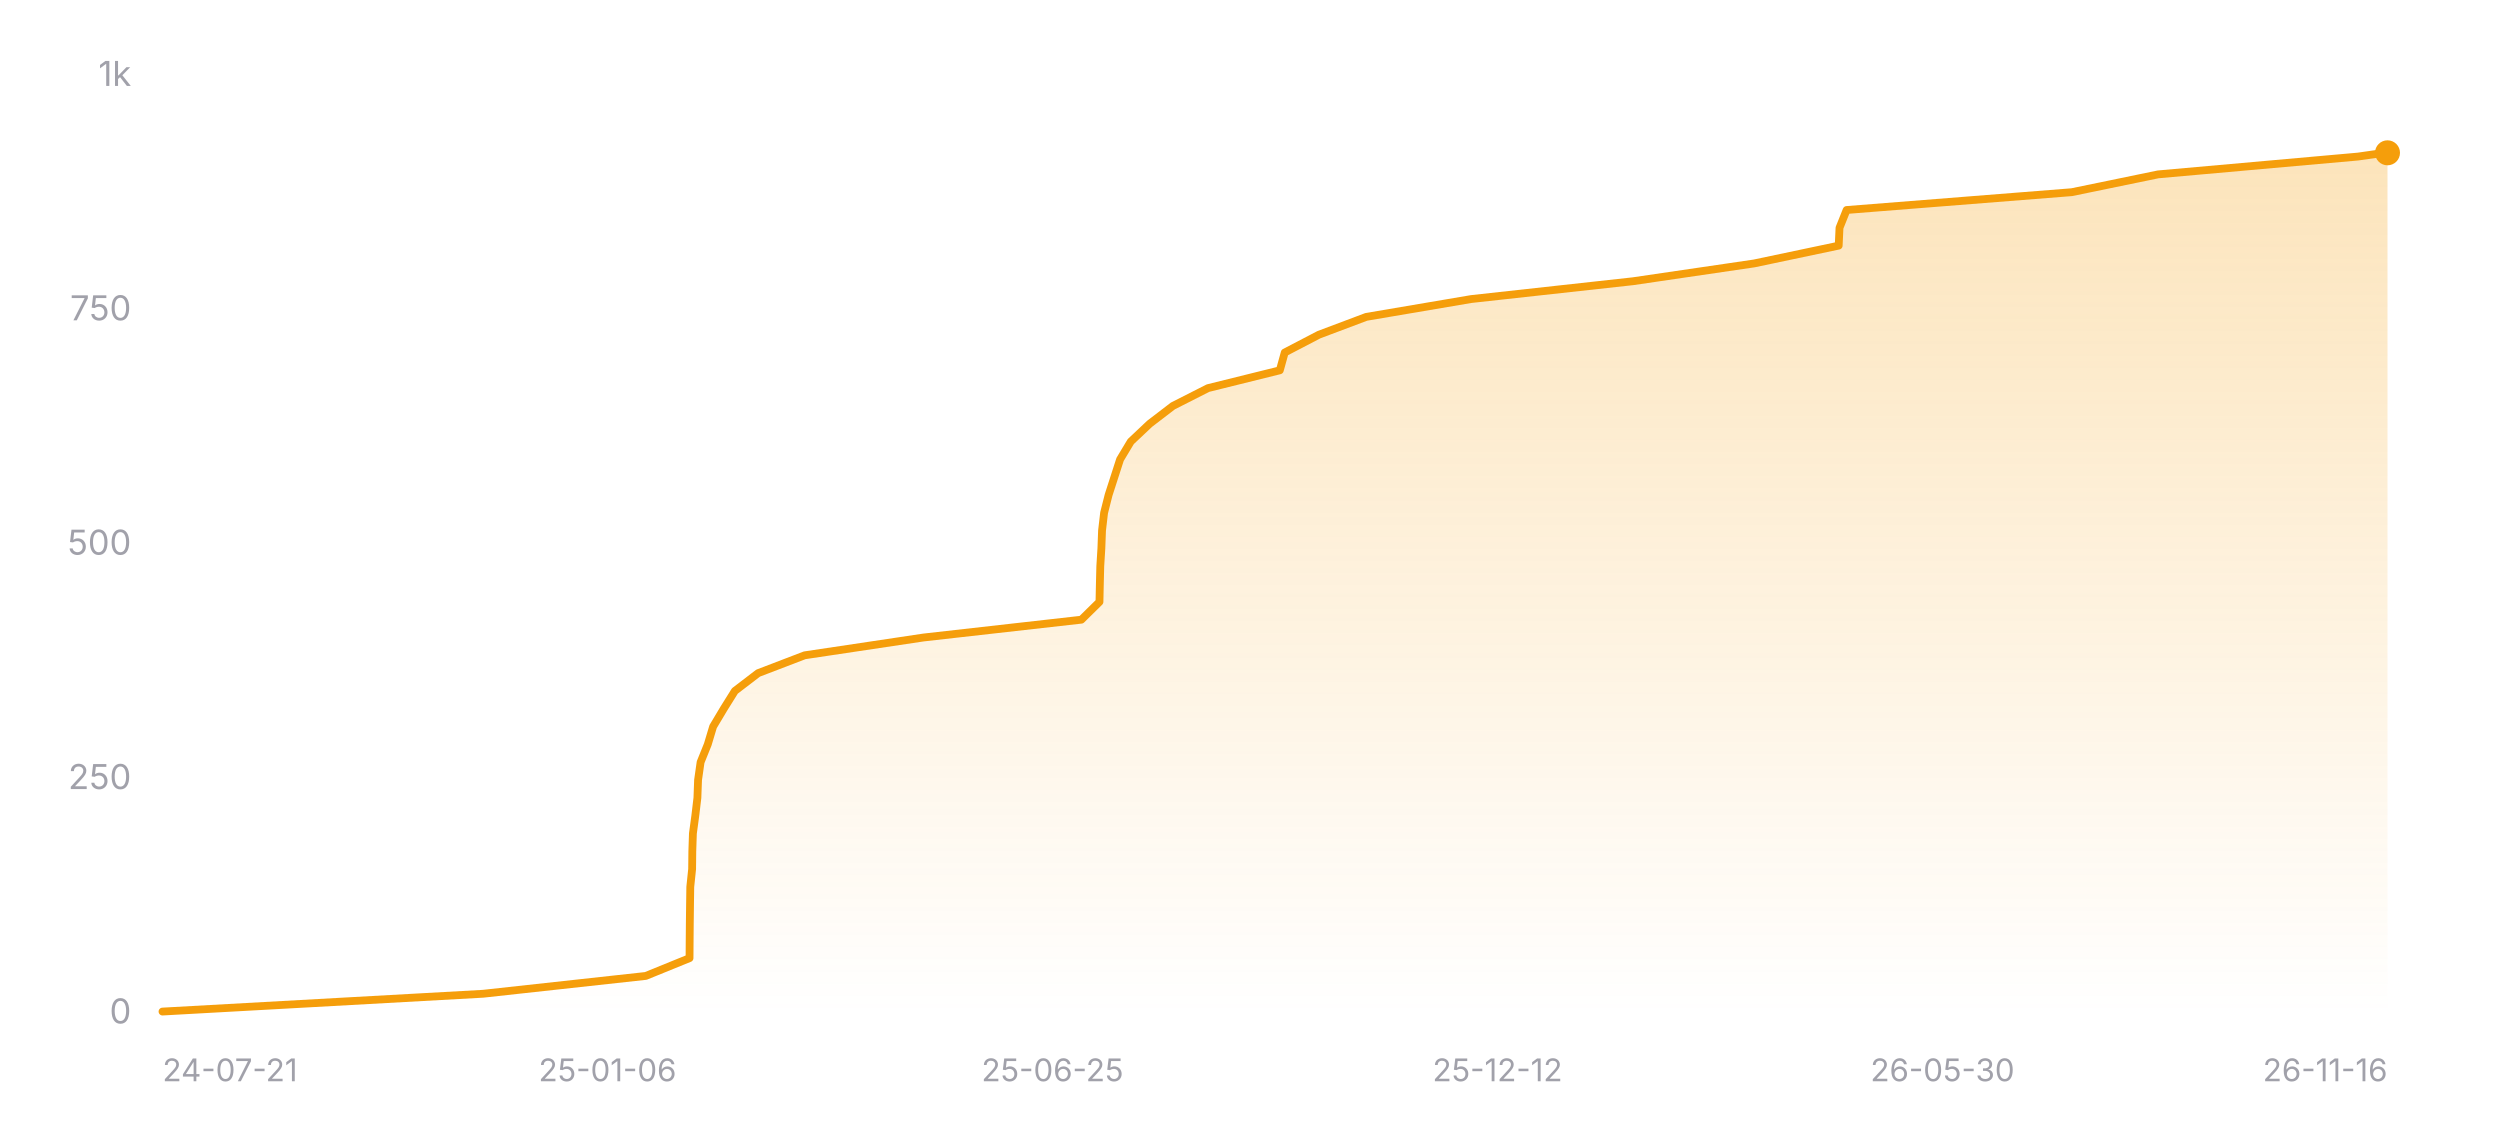
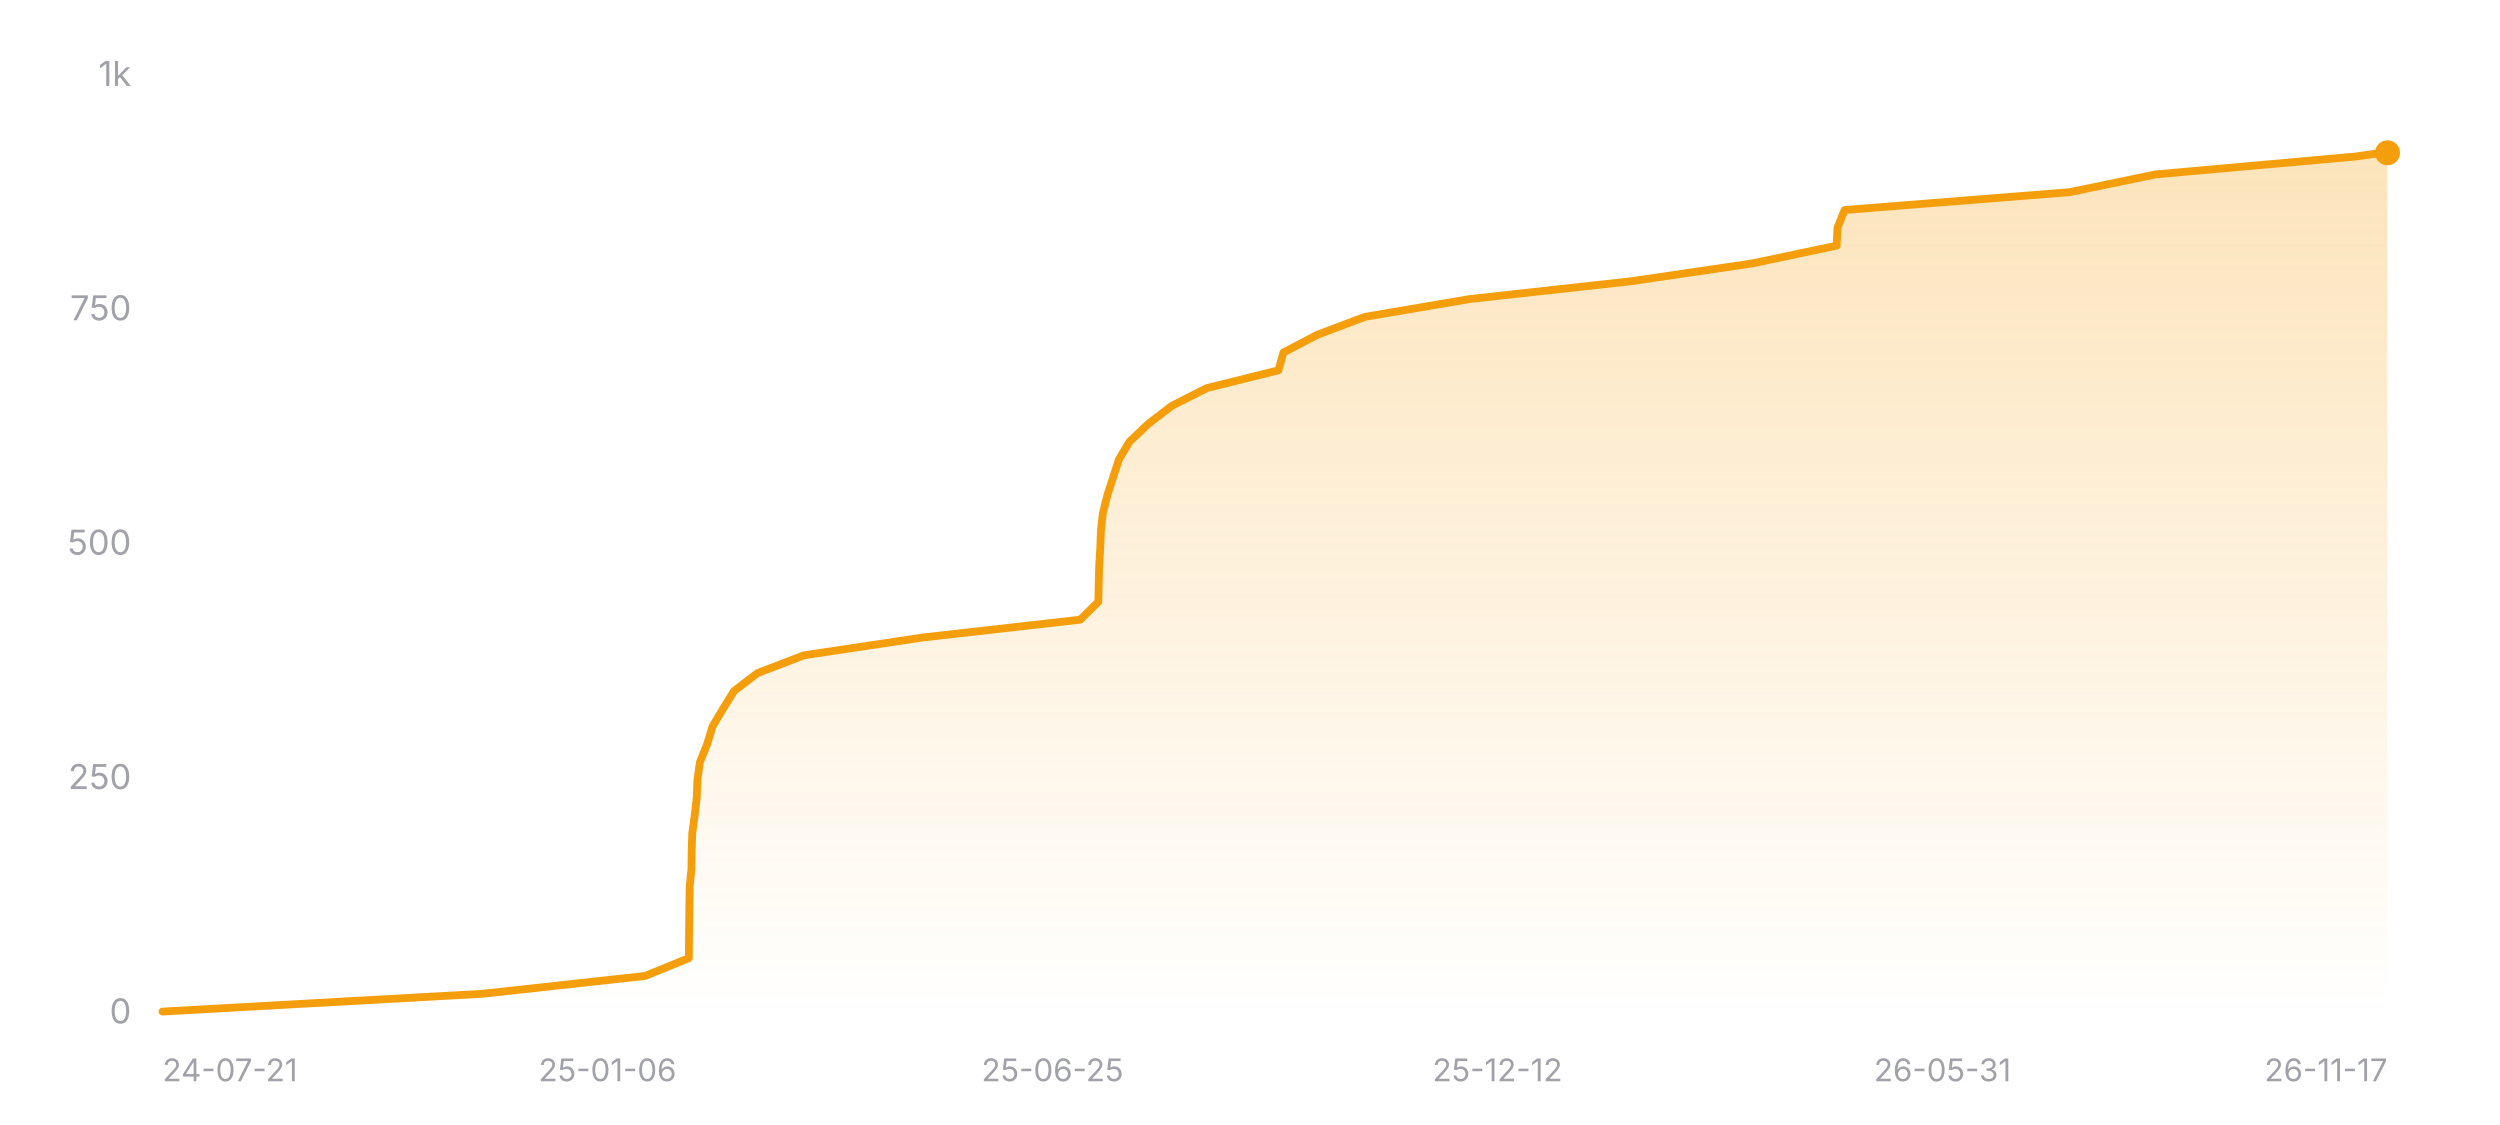
<svg xmlns="http://www.w3.org/2000/svg" width="800" height="360" viewBox="0 0 800 360" role="img" aria-label="Star history of nicejade/wealth-tracker">
  <defs>
    <linearGradient id="area-dark" x1="0" y1="0" x2="0" y2="1">
      <stop offset="0%" stop-color="#f59e0b" stop-opacity="0.28" />
      <stop offset="100%" stop-color="#f59e0b" stop-opacity="0" />
    </linearGradient>
  </defs>
  <line x1="52" y1="324" x2="764" y2="324" stroke="rgba(255,255,255,0.12)" stroke-width="1" />
  <text x="42" y="327.5" text-anchor="end" font-size="11" fill="#a1a1aa" font-family="ui-sans-serif, system-ui, -apple-system, BlinkMacSystemFont, 'Segoe UI', sans-serif">0</text>
  <line x1="52" y1="249" x2="764" y2="249" stroke="rgba(255,255,255,0.12)" stroke-width="1" stroke-dasharray="3 3" />
  <text x="42" y="252.5" text-anchor="end" font-size="11" fill="#a1a1aa" font-family="ui-sans-serif, system-ui, -apple-system, BlinkMacSystemFont, 'Segoe UI', sans-serif">250</text>
  <line x1="52" y1="174" x2="764" y2="174" stroke="rgba(255,255,255,0.12)" stroke-width="1" stroke-dasharray="3 3" />
  <text x="42" y="177.5" text-anchor="end" font-size="11" fill="#a1a1aa" font-family="ui-sans-serif, system-ui, -apple-system, BlinkMacSystemFont, 'Segoe UI', sans-serif">500</text>
  <line x1="52" y1="99" x2="764" y2="99" stroke="rgba(255,255,255,0.12)" stroke-width="1" stroke-dasharray="3 3" />
  <text x="42" y="102.5" text-anchor="end" font-size="11" fill="#a1a1aa" font-family="ui-sans-serif, system-ui, -apple-system, BlinkMacSystemFont, 'Segoe UI', sans-serif">750</text>
  <line x1="52" y1="24" x2="764" y2="24" stroke="rgba(255,255,255,0.12)" stroke-width="1" stroke-dasharray="3 3" />
  <text x="42" y="27.5" text-anchor="end" font-size="11" fill="#a1a1aa" font-family="ui-sans-serif, system-ui, -apple-system, BlinkMacSystemFont, 'Segoe UI', sans-serif">1k</text>
-   <polygon fill="url(#area-dark)" points="52,324 52,323.7 154.63,318 206.64,312.3 220.65,306.6 220.69,300.9 220.74,295.2 220.81,289.5 220.89,283.8 221.48,278.1 221.54,272.4 221.73,266.7 222.5,261 223.17,255.3 223.38,249.6 224.19,243.9 226.49,238.2 228.2,232.5 231.6,226.8 235.16,221.1 242.61,215.4 257.49,209.7 295.54,204 346.04,198.3 351.83,192.6 351.95,186.9 352.09,181.2 352.44,175.5 352.65,169.8 353.31,164.1 354.75,158.4 356.59,152.7 358.43,147 361.85,141.3 367.89,135.6 375.33,129.9 386.56,124.2 409.54,118.5 411.12,112.8 422.06,107.1 437.21,101.4 470.76,95.7 522.52,90 561.33,84.3 588.38,78.6 588.64,72.9 590.92,67.2 662.96,61.5 690.6,55.8 754.57,50.1 762.97,48.9 764,48.9 764,324" />
-   <polyline fill="none" stroke="#f59e0b" stroke-width="2.5" stroke-linecap="round" stroke-linejoin="round" points="52,323.7 154.63,318 206.64,312.3 220.65,306.6 220.69,300.9 220.74,295.2 220.81,289.5 220.89,283.8 221.48,278.1 221.54,272.4 221.73,266.7 222.5,261 223.17,255.3 223.38,249.6 224.19,243.9 226.49,238.2 228.2,232.5 231.6,226.8 235.16,221.1 242.61,215.4 257.49,209.7 295.54,204 346.04,198.3 351.83,192.6 351.95,186.9 352.09,181.2 352.44,175.5 352.65,169.8 353.31,164.1 354.75,158.4 356.59,152.7 358.43,147 361.85,141.3 367.89,135.6 375.33,129.9 386.56,124.2 409.54,118.5 411.12,112.8 422.06,107.1 437.21,101.4 470.76,95.7 522.52,90 561.33,84.3 588.38,78.6 588.64,72.9 590.92,67.2 662.96,61.5 690.6,55.8 754.57,50.1 762.97,48.9 764,48.9" />
+   <polygon fill="url(#area-dark)" points="52,324 52,323.7 154.5,318 206.45,312.3 220.44,306.6 220.48,300.9 220.54,295.2 220.61,289.5 220.69,283.8 221.27,278.1 221.33,272.4 221.52,266.7 222.29,261 222.96,255.3 223.17,249.6 223.98,243.9 226.27,238.2 227.99,232.5 231.38,226.8 234.93,221.1 242.38,215.4 257.24,209.7 295.24,204 345.68,198.3 351.46,192.6 351.59,186.9 351.73,181.2 352.08,175.5 352.29,169.8 352.94,164.1 354.38,158.4 356.22,152.7 358.06,147 361.48,141.3 367.5,135.6 374.94,129.9 386.15,124.2 409.1,118.5 410.69,112.8 421.61,107.1 436.74,101.4 470.25,95.7 521.95,90 560.71,84.3 587.73,78.6 587.99,72.9 590.27,67.2 662.22,61.5 689.83,55.8 753.71,50.1 762.1,48.9 764,48.9 764,324" />
+   <polyline fill="none" stroke="#f59e0b" stroke-width="2.5" stroke-linecap="round" stroke-linejoin="round" points="52,323.7 154.5,318 206.45,312.3 220.44,306.6 220.48,300.9 220.54,295.2 220.61,289.5 220.69,283.8 221.27,278.1 221.33,272.4 221.52,266.7 222.29,261 222.96,255.3 223.17,249.6 223.98,243.9 226.27,238.2 227.99,232.5 231.38,226.8 234.93,221.1 242.38,215.4 257.24,209.7 295.24,204 345.68,198.3 351.46,192.6 351.59,186.9 351.73,181.2 352.08,175.5 352.29,169.8 352.94,164.1 354.38,158.4 356.22,152.7 358.06,147 361.48,141.3 367.5,135.6 374.94,129.9 386.15,124.2 409.1,118.5 410.69,112.8 421.61,107.1 436.74,101.4 470.25,95.7 521.95,90 560.71,84.3 587.73,78.6 587.99,72.9 590.27,67.2 662.22,61.5 689.83,55.8 753.71,50.1 762.1,48.9 764,48.9" />
  <circle cx="764" cy="48.9" r="4" fill="#f59e0b" />
  <text x="52" y="346" text-anchor="start" font-size="10" fill="#a1a1aa" font-family="ui-sans-serif, system-ui, -apple-system, BlinkMacSystemFont, 'Segoe UI', sans-serif">24-07-21</text>
  <text x="194.4" y="346" text-anchor="middle" font-size="10" fill="#a1a1aa" font-family="ui-sans-serif, system-ui, -apple-system, BlinkMacSystemFont, 'Segoe UI', sans-serif">25-01-06</text>
  <text x="336.8" y="346" text-anchor="middle" font-size="10" fill="#a1a1aa" font-family="ui-sans-serif, system-ui, -apple-system, BlinkMacSystemFont, 'Segoe UI', sans-serif">25-06-25</text>
  <text x="479.2" y="346" text-anchor="middle" font-size="10" fill="#a1a1aa" font-family="ui-sans-serif, system-ui, -apple-system, BlinkMacSystemFont, 'Segoe UI', sans-serif">25-12-12</text>
-   <text x="621.6" y="346" text-anchor="middle" font-size="10" fill="#a1a1aa" font-family="ui-sans-serif, system-ui, -apple-system, BlinkMacSystemFont, 'Segoe UI', sans-serif">26-05-30</text>
-   <text x="764" y="346" text-anchor="end" font-size="10" fill="#a1a1aa" font-family="ui-sans-serif, system-ui, -apple-system, BlinkMacSystemFont, 'Segoe UI', sans-serif">26-11-16</text>
+   <text x="621.6" y="346" text-anchor="middle" font-size="10" fill="#a1a1aa" font-family="ui-sans-serif, system-ui, -apple-system, BlinkMacSystemFont, 'Segoe UI', sans-serif">26-05-31</text>
+   <text x="764" y="346" text-anchor="end" font-size="10" fill="#a1a1aa" font-family="ui-sans-serif, system-ui, -apple-system, BlinkMacSystemFont, 'Segoe UI', sans-serif">26-11-17</text>
</svg>
